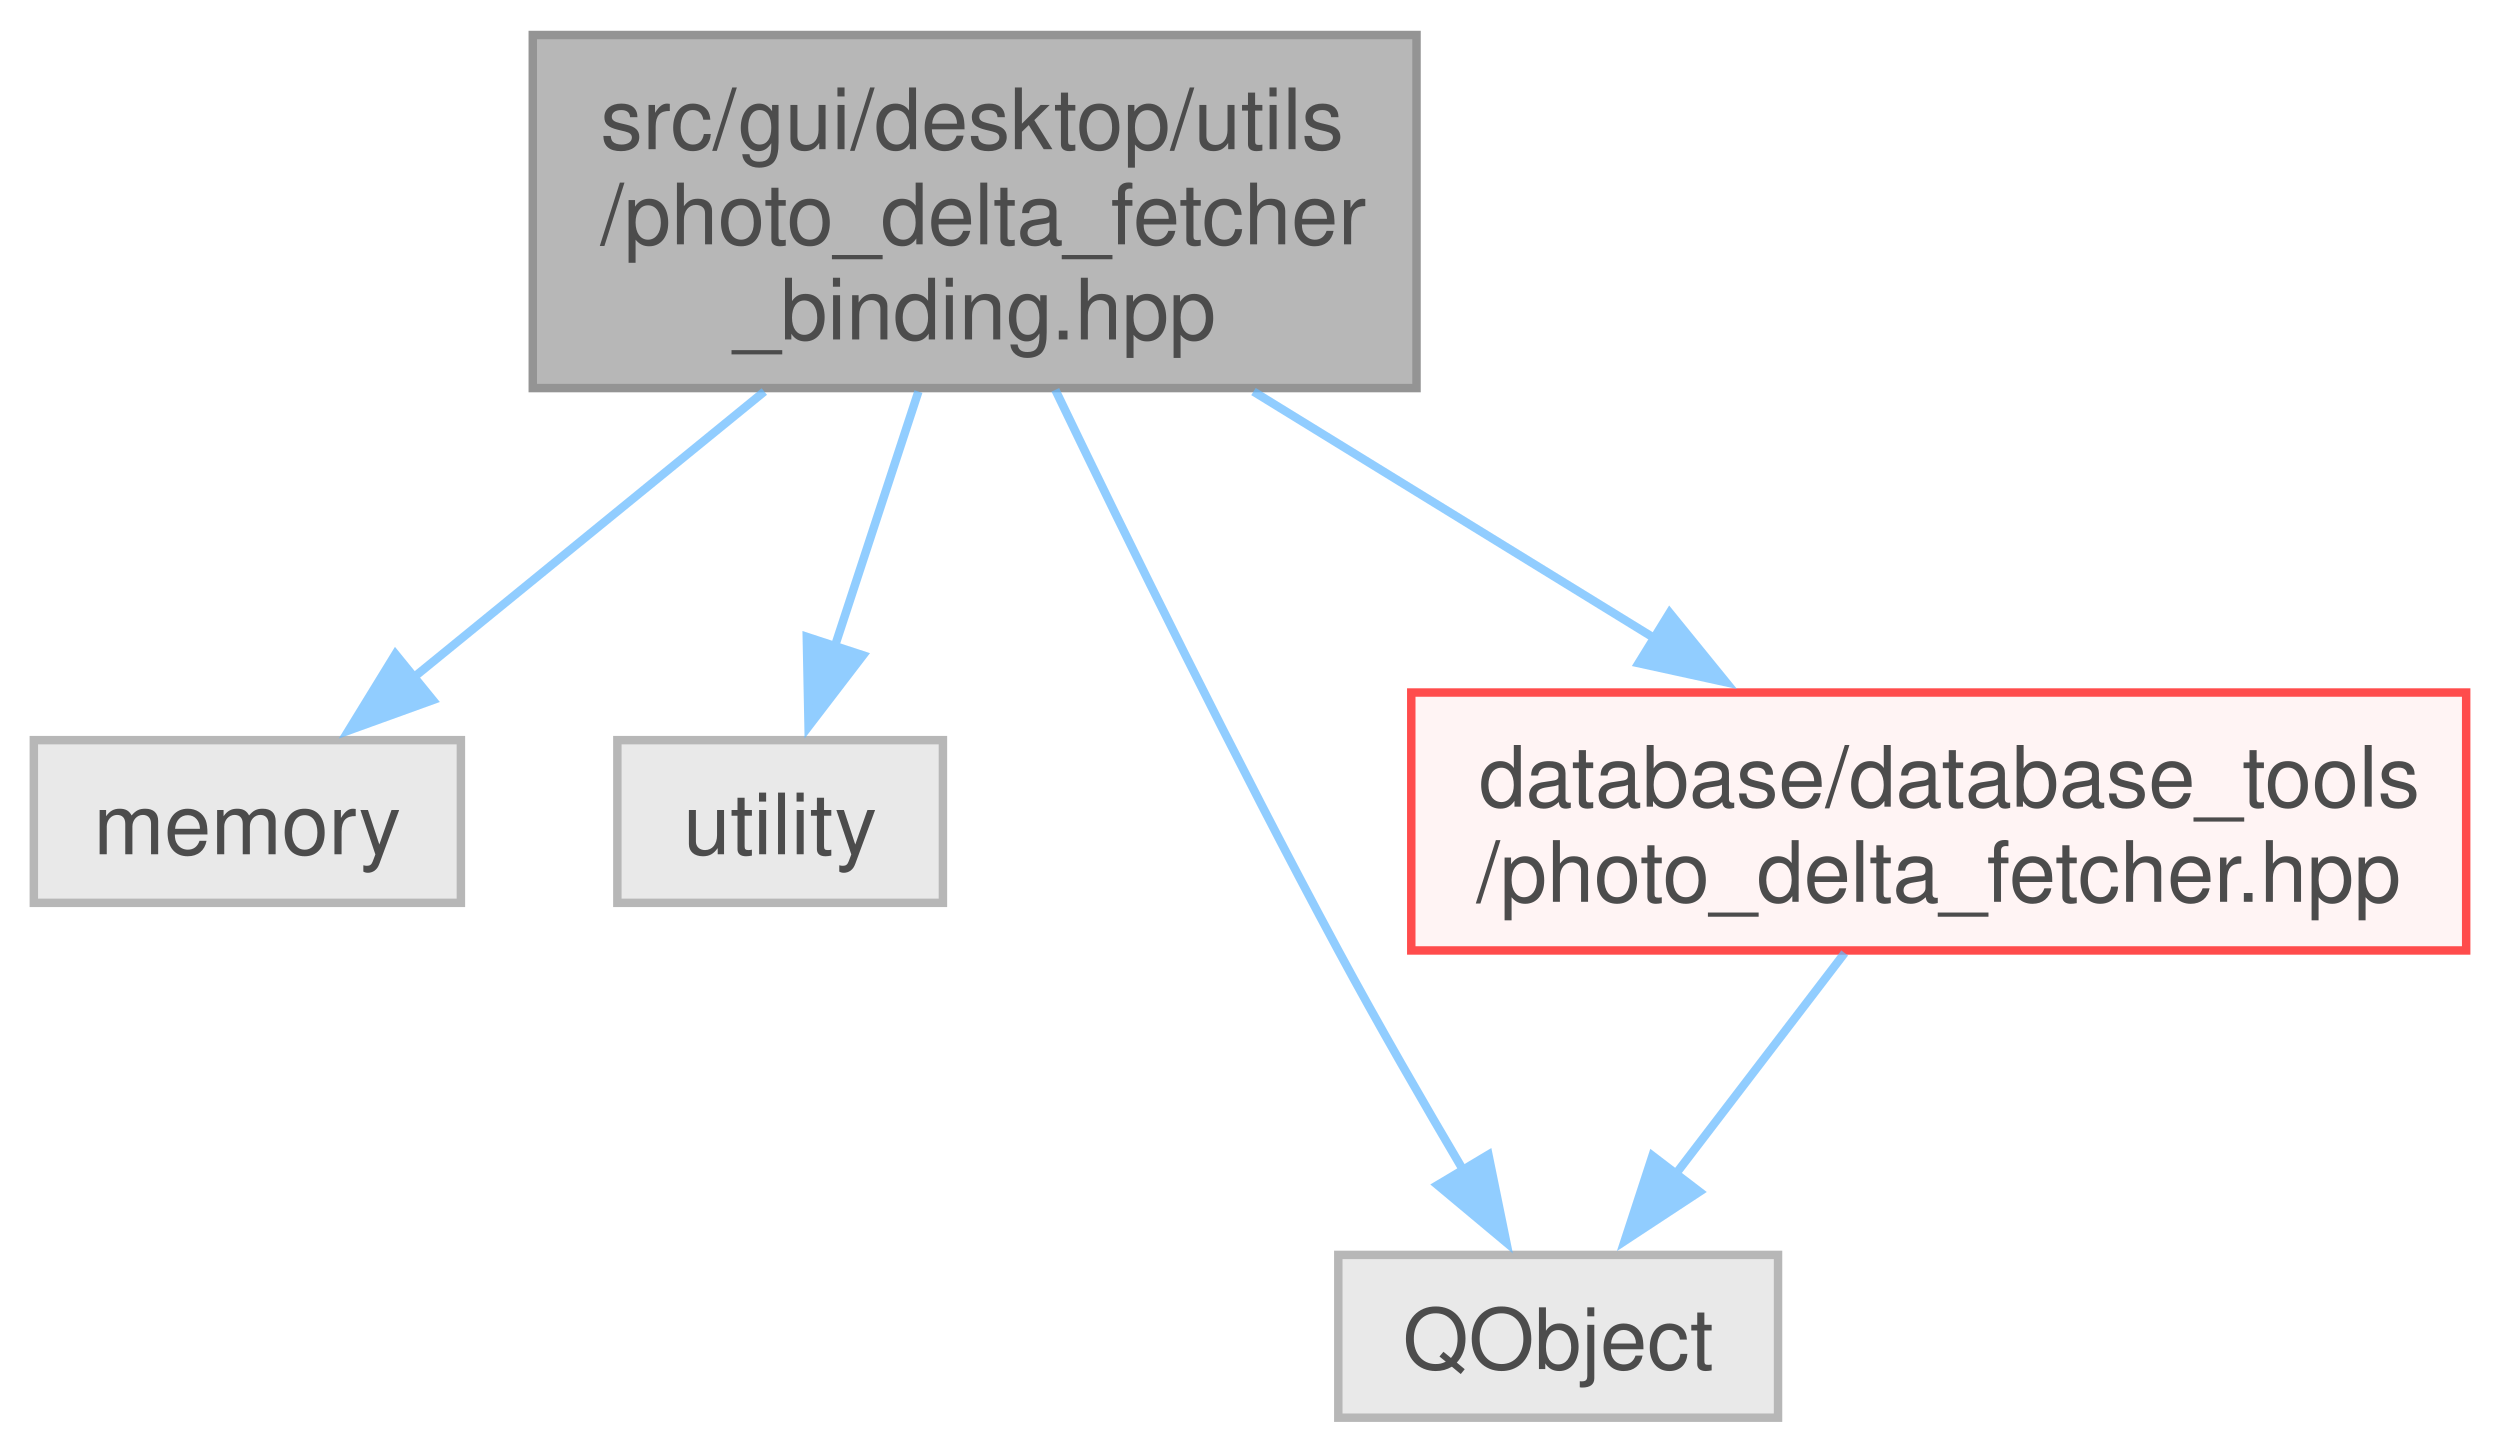
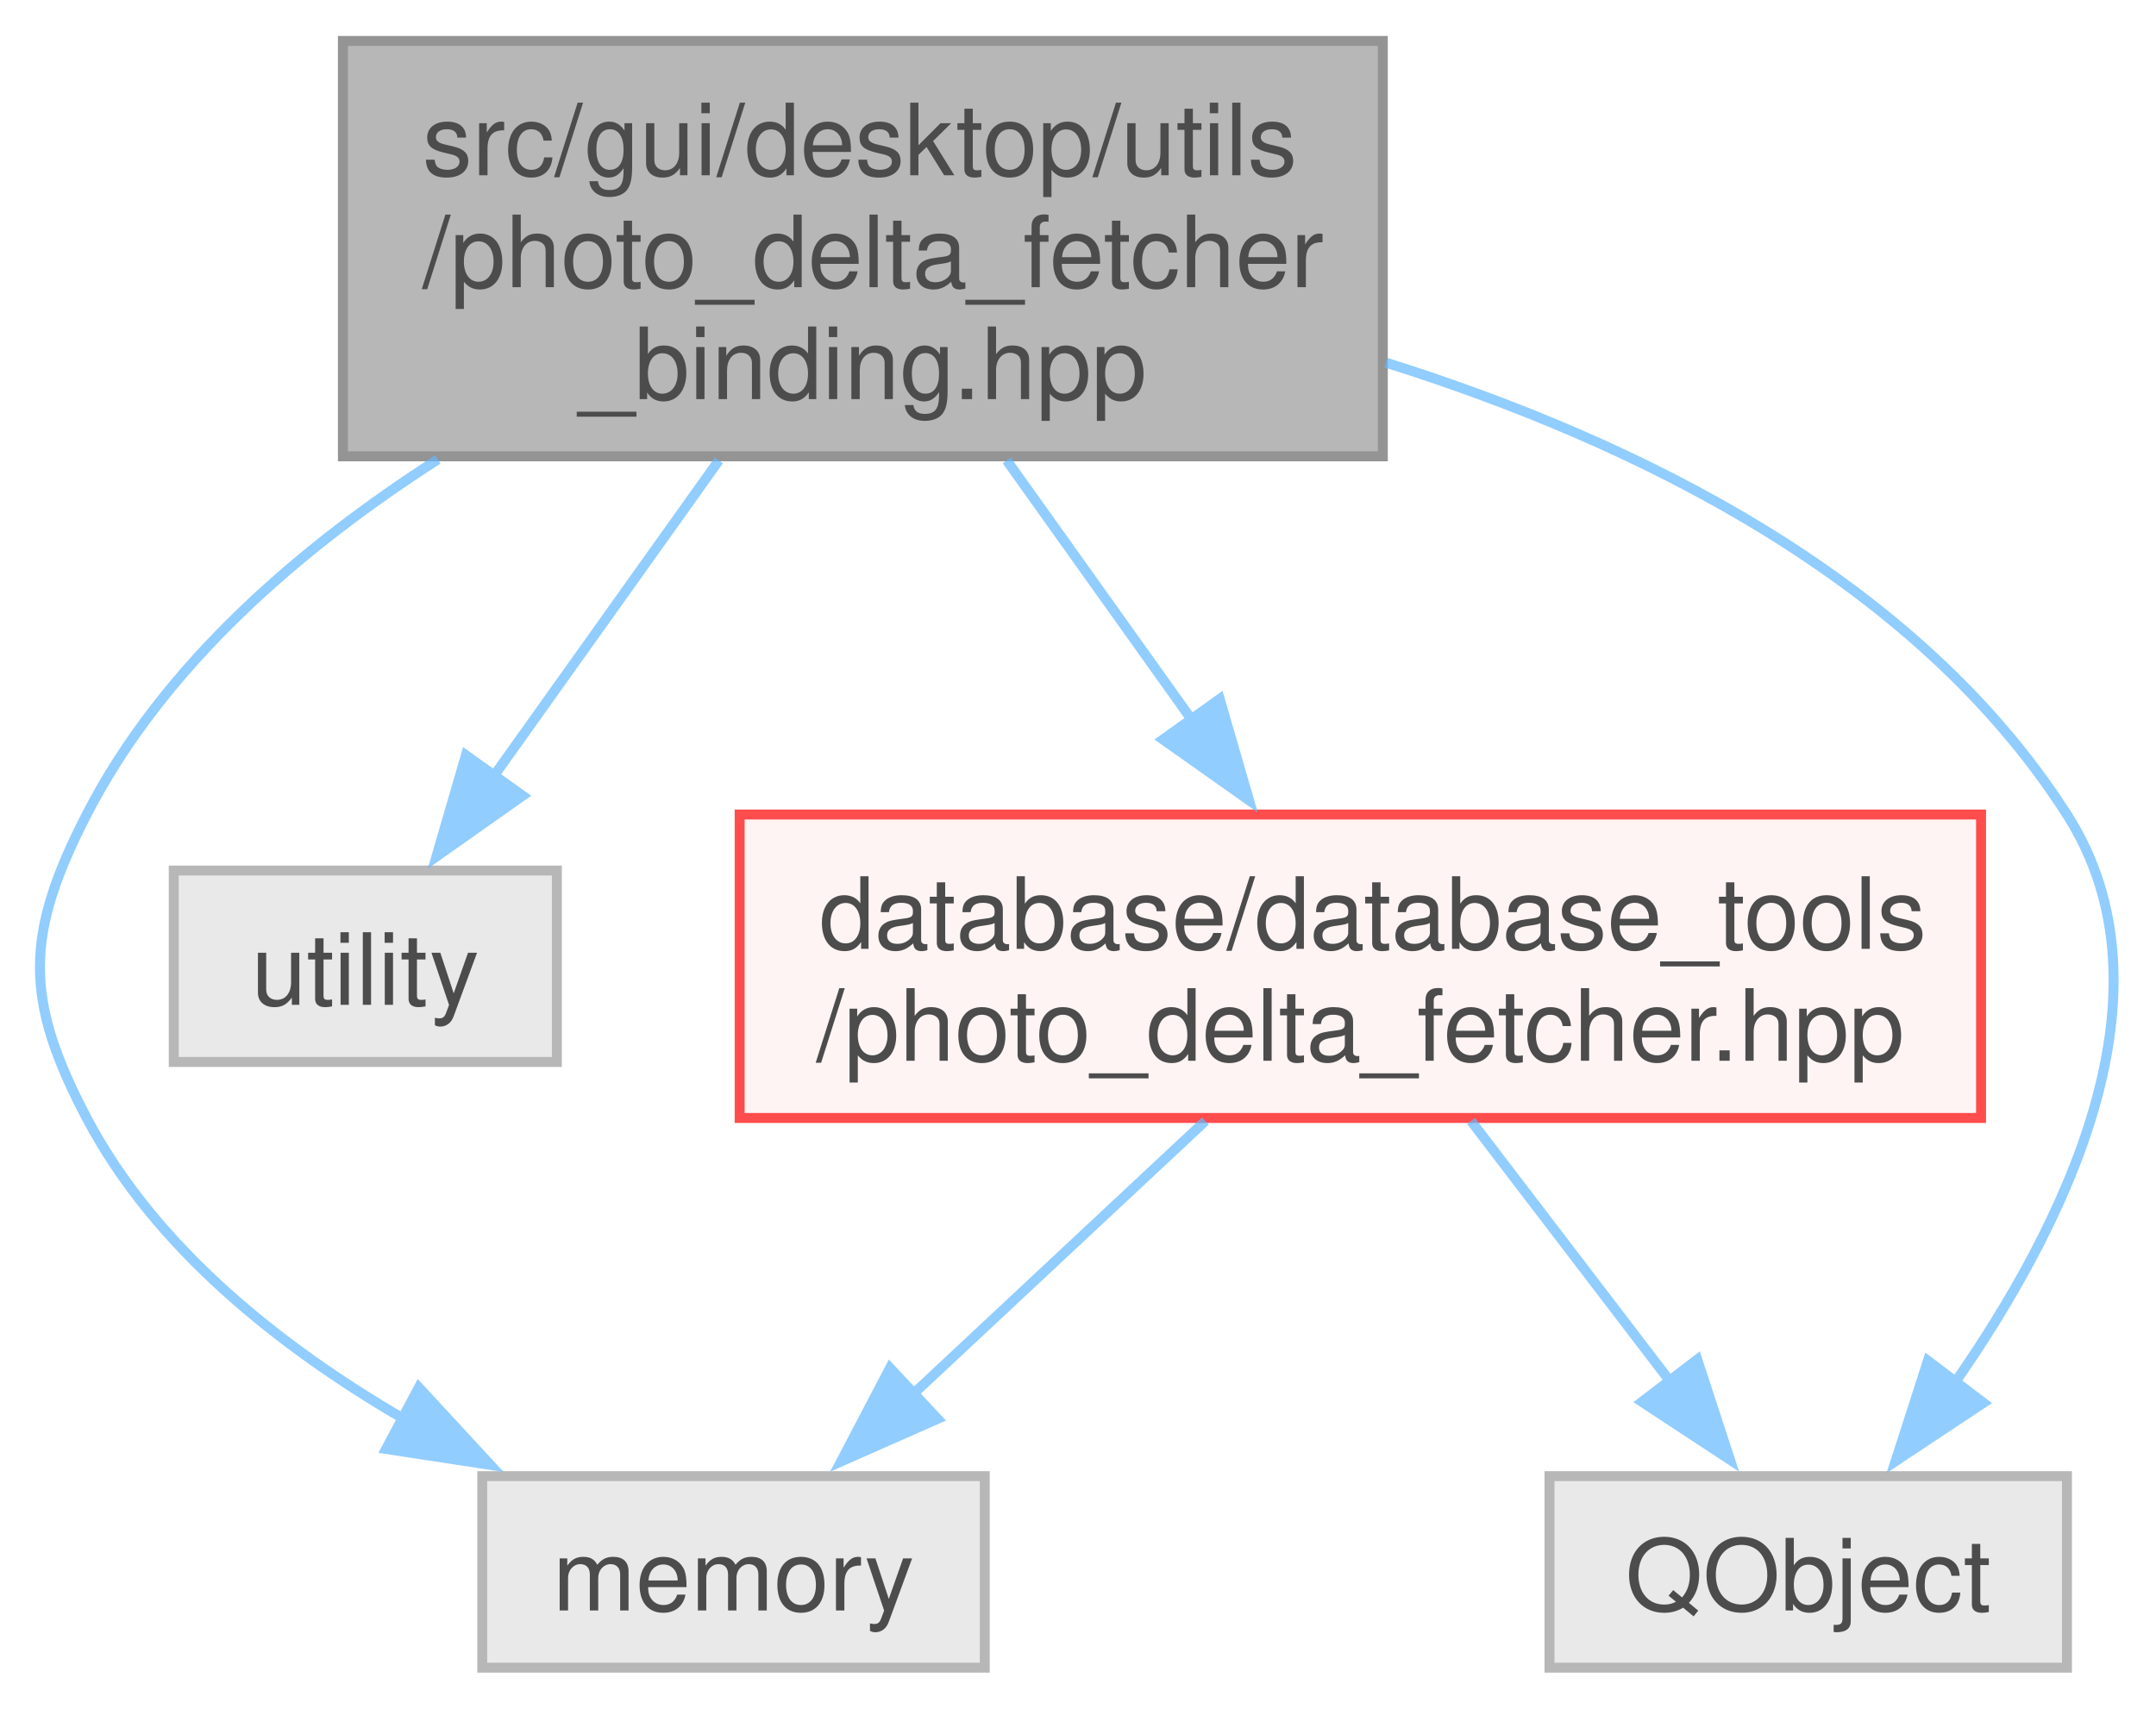
- <svg xmlns="http://www.w3.org/2000/svg" xmlns:xlink="http://www.w3.org/1999/xlink" width="296pt" height="172pt" viewBox="0.00 0.00 295.62 171.50">
+ <svg xmlns="http://www.w3.org/2000/svg" xmlns:xlink="http://www.w3.org/1999/xlink" width="217pt" height="172pt" viewBox="0.00 0.00 216.66 171.50">
  <svg id="main" version="1.1" xml:space="preserve">
    <style type="text/css">
.node, .edge {opacity: 0.7;}
.node.selected, .edge.selected {opacity: 1;}
.edge:hover path { stroke: red; }
.edge:hover polygon { stroke: red; fill: red; }
</style>
    <svg id="graph" class="graph">
      <g id="graph0" class="graph" transform="scale(1 1) rotate(0) translate(4 167.5)">
        <g id="Node000001" class="node">
          <g id="a_Node000001">
            <a xlink:title=" ">
-               <polygon fill="#999999" stroke="#666666" points="163.5,-163.5 59,-163.5 59,-121.75 163.5,-121.75 163.5,-163.5" />
-               <text text-anchor="start" x="67" y="-150" font-family="Helvetica,sans-Serif" font-size="10.00">src/gui/desktop/utils</text>
-               <text text-anchor="start" x="67" y="-138.75" font-family="Helvetica,sans-Serif" font-size="10.00">/photo_delta_fetcher</text>
-               <text text-anchor="middle" x="111.25" y="-127.5" font-family="Helvetica,sans-Serif" font-size="10.00">_binding.hpp</text>
+               <polygon fill="#999999" stroke="#666666" points="134.96,-163.5 30.46,-163.5 30.46,-121.75 134.96,-121.75 134.96,-163.5" />
+               <text text-anchor="start" x="38.46" y="-150" font-family="Helvetica,sans-Serif" font-size="10.00">src/gui/desktop/utils</text>
+               <text text-anchor="start" x="38.46" y="-138.75" font-family="Helvetica,sans-Serif" font-size="10.00">/photo_delta_fetcher</text>
+               <text text-anchor="middle" x="82.71" y="-127.5" font-family="Helvetica,sans-Serif" font-size="10.00">_binding.hpp</text>
            </a>
          </g>
        </g>
        <g id="Node000002" class="node">
          <g id="a_Node000002">
            <a xlink:title=" ">
-               <polygon fill="#e0e0e0" stroke="#999999" points="50.5,-80.12 0,-80.12 0,-60.88 50.5,-60.88 50.5,-80.12" />
-               <text text-anchor="middle" x="25.25" y="-66.62" font-family="Helvetica,sans-Serif" font-size="10.00">memory</text>
+               <polygon fill="#e0e0e0" stroke="#999999" points="94.96,-19.25 44.46,-19.25 44.46,0 94.96,0 94.96,-19.25" />
+               <text text-anchor="middle" x="69.71" y="-5.75" font-family="Helvetica,sans-Serif" font-size="10.00">memory</text>
            </a>
          </g>
        </g>
        <g id="edge1_Node000001_Node000002" class="edge">
          <g id="a_edge1_Node000001_Node000002">
            <a xlink:title=" ">
-               <path fill="none" stroke="#63b8ff" d="M86.38,-121.34C73.09,-110.51 56.99,-97.38 44.64,-87.31" />
-               <polygon fill="#63b8ff" stroke="#63b8ff" points="47.18,-84.86 37.22,-81.26 42.76,-90.29 47.18,-84.86" />
+               <path fill="none" stroke="#63b8ff" d="M40,-121.44C26.16,-112.57 12.39,-100.71 4.71,-85.75 -1.49,-73.69 -1.61,-67.24 4.71,-55.25 11.58,-42.19 24.19,-32.22 36.49,-25.05" />
+               <polygon fill="#63b8ff" stroke="#63b8ff" points="38.09,-28.16 45.28,-20.38 34.8,-21.98 38.09,-28.16" />
            </a>
          </g>
        </g>
        <g id="Node000003" class="node">
          <g id="a_Node000003">
            <a xlink:title=" ">
-               <polygon fill="#e0e0e0" stroke="#999999" points="107.5,-80.12 69,-80.12 69,-60.88 107.5,-60.88 107.5,-80.12" />
-               <text text-anchor="middle" x="88.25" y="-66.62" font-family="Helvetica,sans-Serif" font-size="10.00">utility</text>
+               <polygon fill="#e0e0e0" stroke="#999999" points="51.96,-80.12 13.46,-80.12 13.46,-60.88 51.96,-60.88 51.96,-80.12" />
+               <text text-anchor="middle" x="32.71" y="-66.62" font-family="Helvetica,sans-Serif" font-size="10.00">utility</text>
            </a>
          </g>
        </g>
        <g id="edge2_Node000001_Node000003" class="edge">
          <g id="a_edge2_Node000001_Node000003">
            <a xlink:title=" ">
-               <path fill="none" stroke="#63b8ff" d="M104.6,-121.34C101.46,-111.79 97.74,-100.44 94.64,-90.98" />
-               <polygon fill="#63b8ff" stroke="#63b8ff" points="98.05,-90.15 91.61,-81.74 91.4,-92.33 98.05,-90.15" />
+               <path fill="none" stroke="#63b8ff" d="M68.24,-121.34C61.05,-111.25 52.43,-99.17 45.49,-89.43" />
+               <polygon fill="#63b8ff" stroke="#63b8ff" points="48.52,-87.64 39.86,-81.53 42.82,-91.71 48.52,-87.64" />
            </a>
          </g>
        </g>
        <g id="Node000004" class="node">
          <g id="a_Node000004">
            <a xlink:title=" ">
-               <polygon fill="#e0e0e0" stroke="#999999" points="206.25,-19.25 154.25,-19.25 154.25,0 206.25,0 206.25,-19.25" />
-               <text text-anchor="middle" x="180.25" y="-5.75" font-family="Helvetica,sans-Serif" font-size="10.00">QObject</text>
+               <polygon fill="#e0e0e0" stroke="#999999" points="203.71,-19.25 151.71,-19.25 151.71,0 203.71,0 203.71,-19.25" />
+               <text text-anchor="middle" x="177.71" y="-5.75" font-family="Helvetica,sans-Serif" font-size="10.00">QObject</text>
            </a>
          </g>
        </g>
        <g id="edge3_Node000001_Node000004" class="edge">
          <g id="a_edge3_Node000001_Node000004">
            <a xlink:title=" ">
-               <path fill="none" stroke="#63b8ff" d="M120.79,-121.54C129.27,-103.91 142.16,-77.66 154.25,-55.25 158.93,-46.57 164.39,-37.11 169.1,-29.14" />
-               <polygon fill="#63b8ff" stroke="#63b8ff" points="172,-31.1 174.12,-20.72 165.99,-27.51 172,-31.1" />
+               <path fill="none" stroke="#63b8ff" d="M135.27,-131.17C160.53,-123.22 188.56,-109.43 203.71,-85.75 215.16,-67.84 203.42,-44.29 192.25,-28.36" />
+               <polygon fill="#63b8ff" stroke="#63b8ff" points="195.32,-26.62 186.49,-20.76 189.74,-30.85 195.32,-26.62" />
            </a>
          </g>
        </g>
        <g id="Node000005" class="node">
          <g id="a_Node000005">
            <a xlink:href="../../d7/dfc/photo__delta__fetcher_8hpp.html" target="_top" xlink:title=" ">
-               <polygon fill="#fff0f0" stroke="red" points="287.62,-85.75 162.88,-85.75 162.88,-55.25 287.62,-55.25 287.62,-85.75" />
-               <text text-anchor="start" x="170.88" y="-72.25" font-family="Helvetica,sans-Serif" font-size="10.00">database/database_tools</text>
-               <text text-anchor="middle" x="225.25" y="-61" font-family="Helvetica,sans-Serif" font-size="10.00">/photo_delta_fetcher.hpp</text>
+               <polygon fill="#fff0f0" stroke="red" points="195.08,-85.75 70.33,-85.75 70.33,-55.25 195.08,-55.25 195.08,-85.75" />
+               <text text-anchor="start" x="78.33" y="-72.25" font-family="Helvetica,sans-Serif" font-size="10.00">database/database_tools</text>
+               <text text-anchor="middle" x="132.71" y="-61" font-family="Helvetica,sans-Serif" font-size="10.00">/photo_delta_fetcher.hpp</text>
            </a>
          </g>
        </g>
        <g id="edge4_Node000001_Node000005" class="edge">
          <g id="a_edge4_Node000001_Node000005">
            <a xlink:title=" ">
-               <path fill="none" stroke="#63b8ff" d="M144.22,-121.34C159.22,-112.12 176.93,-101.22 191.96,-91.97" />
-               <polygon fill="#63b8ff" stroke="#63b8ff" points="193.43,-95.18 200.11,-86.96 189.76,-89.22 193.43,-95.18" />
+               <path fill="none" stroke="#63b8ff" d="M97.17,-121.34C102.97,-113.2 109.7,-103.76 115.74,-95.3" />
+               <polygon fill="#63b8ff" stroke="#63b8ff" points="118.57,-97.36 121.52,-87.18 112.87,-93.29 118.57,-97.36" />
            </a>
          </g>
        </g>
-         <g id="edge5_Node000005_Node000004" class="edge">
-           <g id="a_edge5_Node000005_Node000004">
+         <g id="edge5_Node000005_Node000002" class="edge">
+           <g id="a_edge5_Node000005_Node000002">
            <a xlink:title=" ">
-               <path fill="none" stroke="#63b8ff" d="M214.13,-54.95C208.07,-47.02 200.51,-37.13 194.07,-28.71" />
-               <polygon fill="#63b8ff" stroke="#63b8ff" points="196.96,-26.72 188.11,-20.9 191.4,-30.97 196.96,-26.72" />
+               <path fill="none" stroke="#63b8ff" d="M117.13,-54.95C108.19,-46.59 96.91,-36.05 87.6,-27.35" />
+               <polygon fill="#63b8ff" stroke="#63b8ff" points="90.22,-25.01 80.52,-20.73 85.44,-30.12 90.22,-25.01" />
+             </a>
+           </g>
+         </g>
+         <g id="edge6_Node000005_Node000004" class="edge">
+           <g id="a_edge6_Node000005_Node000004">
+             <a xlink:title=" ">
+               <path fill="none" stroke="#63b8ff" d="M143.83,-54.95C149.89,-47.02 157.45,-37.13 163.88,-28.71" />
+               <polygon fill="#63b8ff" stroke="#63b8ff" points="166.56,-30.97 169.85,-20.9 161,-26.72 166.56,-30.97" />
            </a>
          </g>
        </g>
      </g>
    </svg>
  </svg>
  <style type="text/css">

[data-mouse-over-selected='false'] { opacity: 0.7; }
[data-mouse-over-selected='true']  { opacity: 1.0; }

</style>
</svg>
